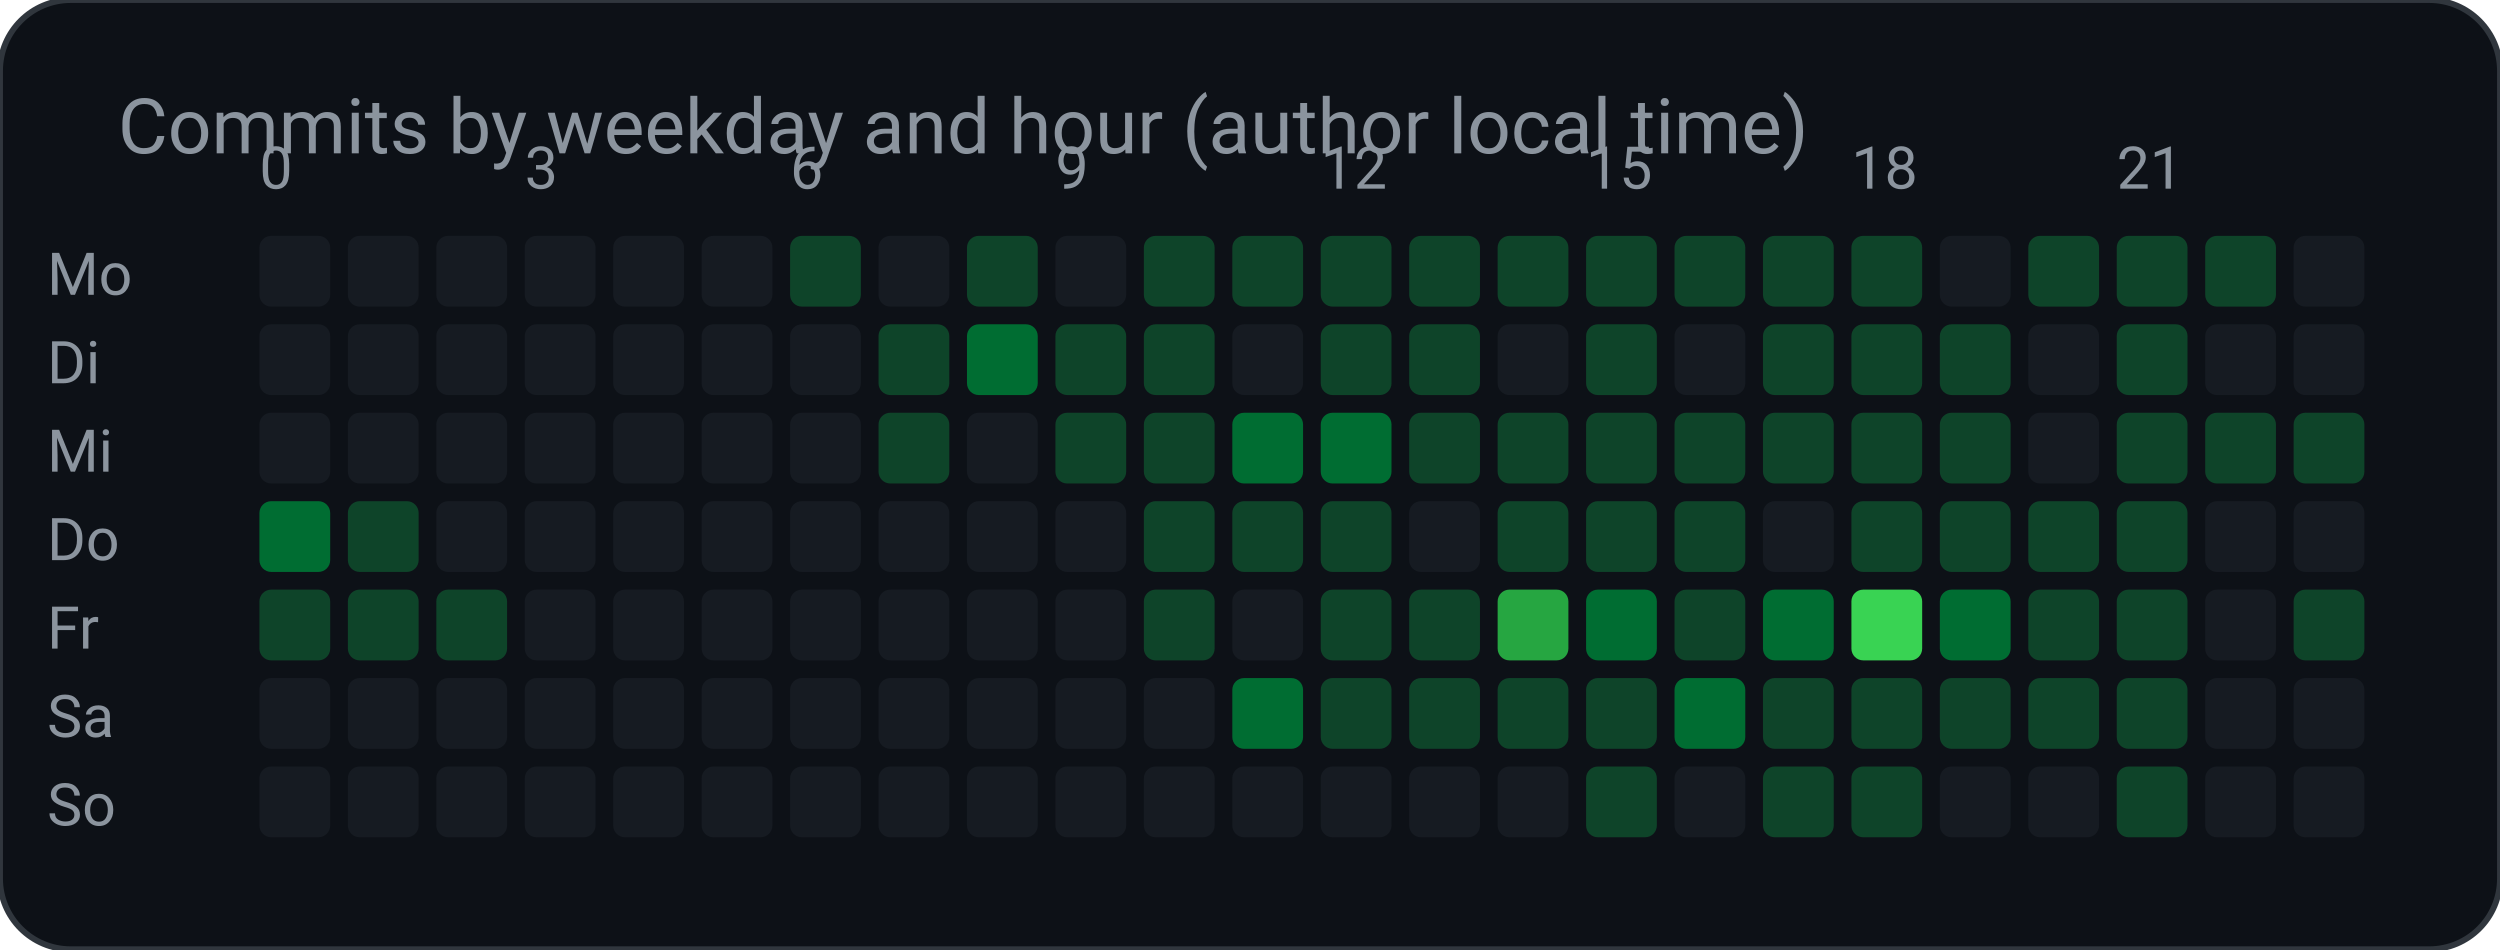
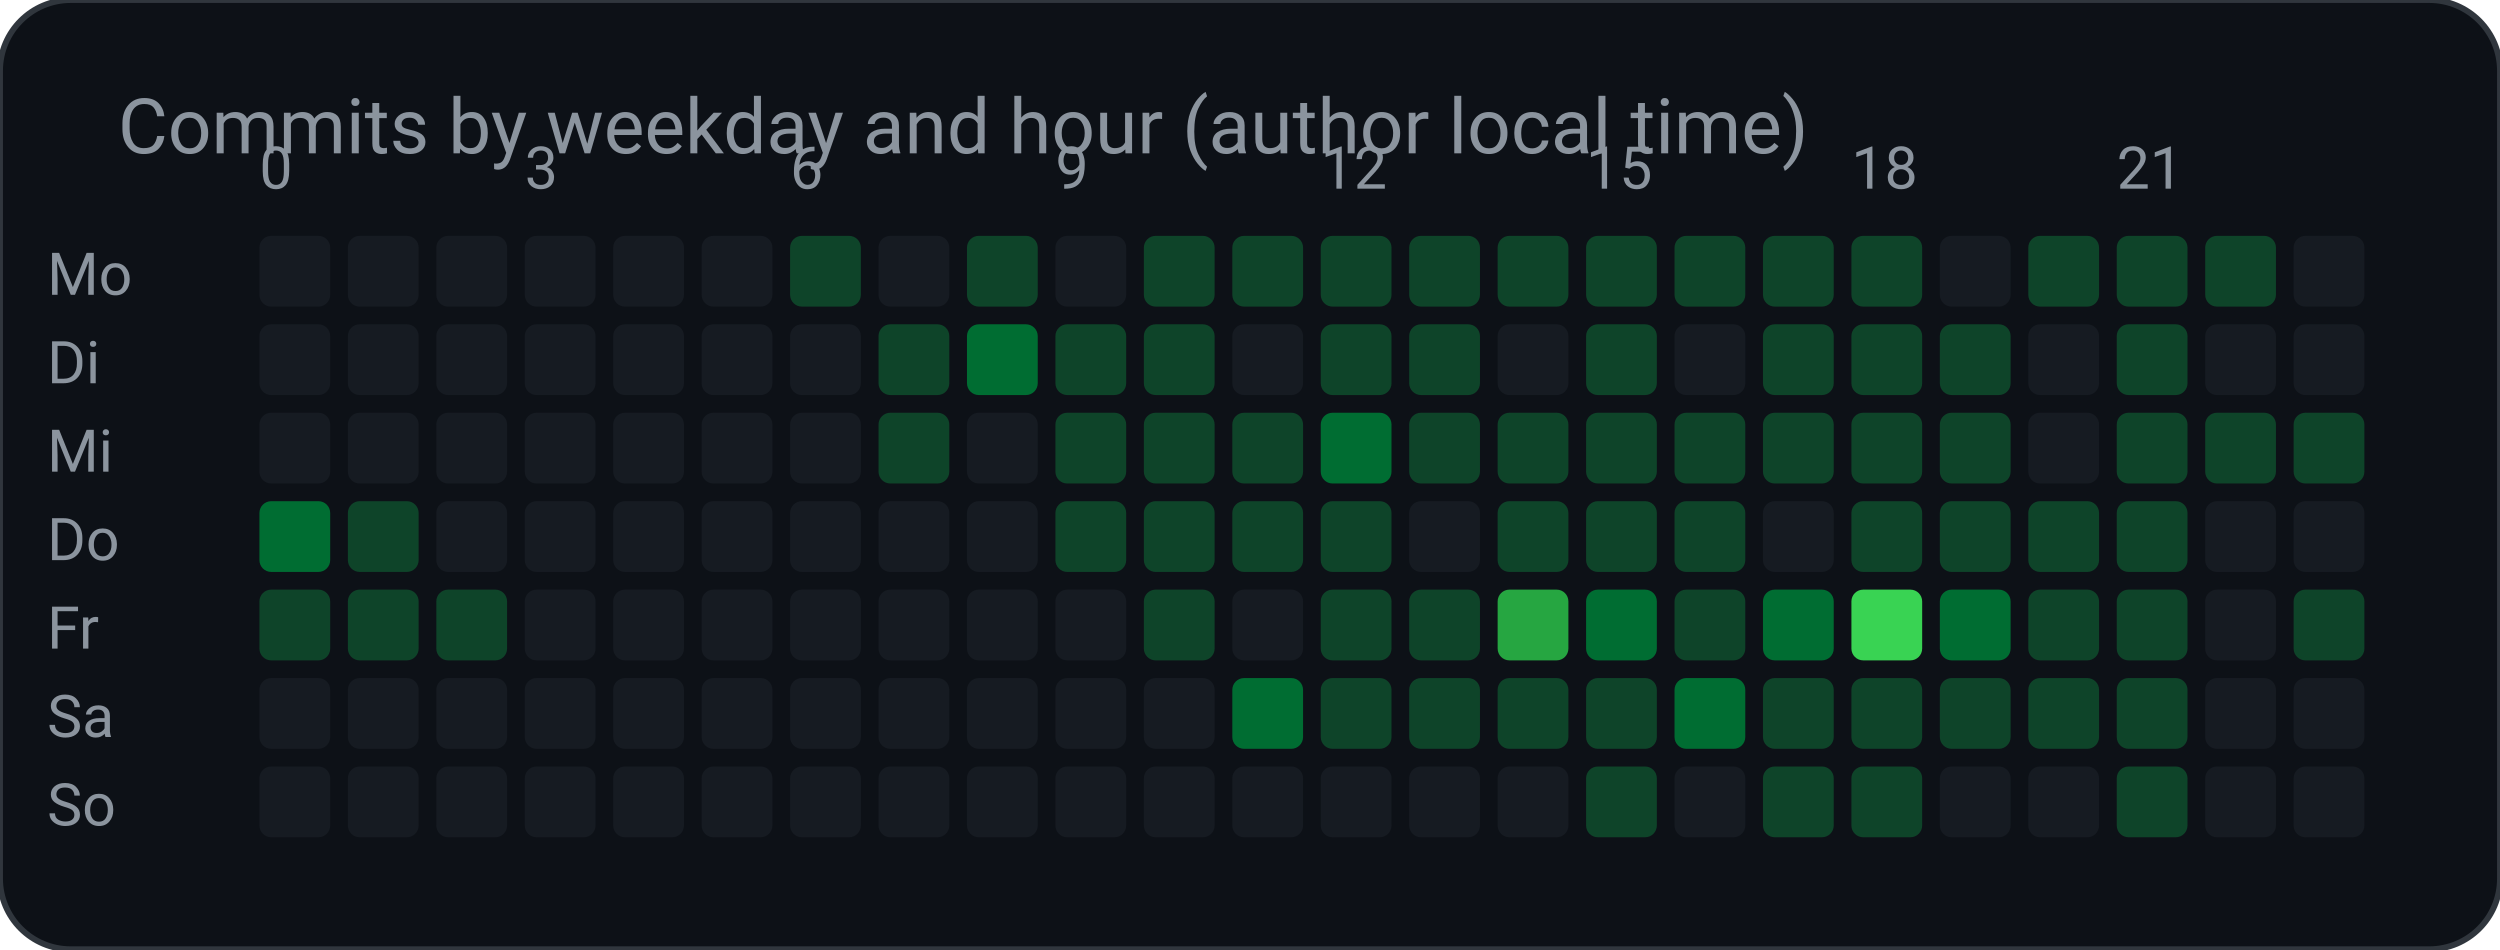
<svg xmlns="http://www.w3.org/2000/svg" width="424" height="161" viewBox="0 0 424 161" role="img" aria-label="Commits by weekday and hour (author local time)">
  <rect width="424" height="161" rx="12" fill="#0d1117" stroke="#30363d" />
  <text x="20" y="26" fill="#8b949e" font-family="ui-sans-serif, system-ui, -apple-system, Segoe UI, Roboto, Helvetica, Arial, sans-serif" font-size="13">Commits by weekday and hour (author local time)</text>
  <text x="8.0" y="50.0" fill="#8b949e" font-family="ui-sans-serif, system-ui, -apple-system, Segoe UI, Roboto, Helvetica, Arial, sans-serif" font-size="10" text-anchor="start" font-weight="400">Mo</text>
  <rect x="44.0" y="40.0" width="12.0" height="12.0" rx="2" fill="#161b22" />
  <rect x="59.0" y="40.0" width="12.0" height="12.0" rx="2" fill="#161b22" />
  <rect x="74.0" y="40.0" width="12.0" height="12.0" rx="2" fill="#161b22" />
  <rect x="89.0" y="40.0" width="12.0" height="12.0" rx="2" fill="#161b22" />
  <rect x="104.0" y="40.0" width="12.0" height="12.0" rx="2" fill="#161b22" />
  <rect x="119.0" y="40.0" width="12.0" height="12.0" rx="2" fill="#161b22" />
  <rect x="134.0" y="40.0" width="12.0" height="12.0" rx="2" fill="#0e4429" />
  <rect x="149.0" y="40.0" width="12.0" height="12.0" rx="2" fill="#161b22" />
  <rect x="164.0" y="40.0" width="12.0" height="12.0" rx="2" fill="#0e4429" />
  <rect x="179.0" y="40.0" width="12.0" height="12.0" rx="2" fill="#161b22" />
  <rect x="194.0" y="40.0" width="12.0" height="12.0" rx="2" fill="#0e4429" />
  <rect x="209.0" y="40.0" width="12.0" height="12.0" rx="2" fill="#0e4429" />
  <rect x="224.0" y="40.0" width="12.0" height="12.0" rx="2" fill="#0e4429" />
  <rect x="239.0" y="40.0" width="12.0" height="12.0" rx="2" fill="#0e4429" />
  <rect x="254.0" y="40.0" width="12.0" height="12.0" rx="2" fill="#0e4429" />
  <rect x="269.0" y="40.0" width="12.0" height="12.0" rx="2" fill="#0e4429" />
  <rect x="284.0" y="40.0" width="12.0" height="12.0" rx="2" fill="#0e4429" />
  <rect x="299.0" y="40.0" width="12.0" height="12.0" rx="2" fill="#0e4429" />
  <rect x="314.0" y="40.0" width="12.0" height="12.0" rx="2" fill="#0e4429" />
  <rect x="329.0" y="40.0" width="12.0" height="12.0" rx="2" fill="#161b22" />
  <rect x="344.0" y="40.0" width="12.0" height="12.0" rx="2" fill="#0e4429" />
  <rect x="359.0" y="40.0" width="12.0" height="12.0" rx="2" fill="#0e4429" />
  <rect x="374.0" y="40.0" width="12.0" height="12.0" rx="2" fill="#0e4429" />
  <rect x="389.0" y="40.0" width="12.0" height="12.0" rx="2" fill="#161b22" />
  <text x="8.0" y="65.0" fill="#8b949e" font-family="ui-sans-serif, system-ui, -apple-system, Segoe UI, Roboto, Helvetica, Arial, sans-serif" font-size="10" text-anchor="start" font-weight="400">Di</text>
  <rect x="44.0" y="55.0" width="12.0" height="12.0" rx="2" fill="#161b22" />
  <rect x="59.0" y="55.0" width="12.0" height="12.0" rx="2" fill="#161b22" />
  <rect x="74.0" y="55.0" width="12.0" height="12.0" rx="2" fill="#161b22" />
  <rect x="89.0" y="55.0" width="12.0" height="12.0" rx="2" fill="#161b22" />
  <rect x="104.0" y="55.0" width="12.0" height="12.0" rx="2" fill="#161b22" />
  <rect x="119.0" y="55.0" width="12.0" height="12.0" rx="2" fill="#161b22" />
  <rect x="134.0" y="55.0" width="12.0" height="12.0" rx="2" fill="#161b22" />
  <rect x="149.0" y="55.0" width="12.0" height="12.0" rx="2" fill="#0e4429" />
  <rect x="164.0" y="55.0" width="12.0" height="12.0" rx="2" fill="#006d32" />
  <rect x="179.0" y="55.0" width="12.0" height="12.0" rx="2" fill="#0e4429" />
  <rect x="194.0" y="55.0" width="12.0" height="12.0" rx="2" fill="#0e4429" />
  <rect x="209.0" y="55.0" width="12.0" height="12.0" rx="2" fill="#161b22" />
  <rect x="224.0" y="55.0" width="12.0" height="12.0" rx="2" fill="#0e4429" />
  <rect x="239.0" y="55.0" width="12.0" height="12.0" rx="2" fill="#0e4429" />
  <rect x="254.0" y="55.0" width="12.0" height="12.0" rx="2" fill="#161b22" />
  <rect x="269.0" y="55.0" width="12.0" height="12.0" rx="2" fill="#0e4429" />
  <rect x="284.0" y="55.0" width="12.0" height="12.0" rx="2" fill="#161b22" />
  <rect x="299.0" y="55.0" width="12.0" height="12.0" rx="2" fill="#0e4429" />
  <rect x="314.0" y="55.0" width="12.0" height="12.0" rx="2" fill="#0e4429" />
  <rect x="329.0" y="55.0" width="12.0" height="12.0" rx="2" fill="#0e4429" />
  <rect x="344.0" y="55.0" width="12.0" height="12.0" rx="2" fill="#161b22" />
  <rect x="359.0" y="55.0" width="12.0" height="12.0" rx="2" fill="#0e4429" />
  <rect x="374.0" y="55.0" width="12.0" height="12.0" rx="2" fill="#161b22" />
  <rect x="389.0" y="55.0" width="12.0" height="12.0" rx="2" fill="#161b22" />
  <text x="8.0" y="80.0" fill="#8b949e" font-family="ui-sans-serif, system-ui, -apple-system, Segoe UI, Roboto, Helvetica, Arial, sans-serif" font-size="10" text-anchor="start" font-weight="400">Mi</text>
  <rect x="44.0" y="70.0" width="12.0" height="12.0" rx="2" fill="#161b22" />
  <rect x="59.0" y="70.0" width="12.0" height="12.0" rx="2" fill="#161b22" />
  <rect x="74.0" y="70.0" width="12.0" height="12.0" rx="2" fill="#161b22" />
  <rect x="89.0" y="70.0" width="12.0" height="12.0" rx="2" fill="#161b22" />
  <rect x="104.0" y="70.0" width="12.0" height="12.0" rx="2" fill="#161b22" />
  <rect x="119.0" y="70.0" width="12.0" height="12.0" rx="2" fill="#161b22" />
  <rect x="134.0" y="70.0" width="12.0" height="12.0" rx="2" fill="#161b22" />
  <rect x="149.0" y="70.0" width="12.0" height="12.0" rx="2" fill="#0e4429" />
  <rect x="164.0" y="70.0" width="12.0" height="12.0" rx="2" fill="#161b22" />
  <rect x="179.0" y="70.0" width="12.0" height="12.0" rx="2" fill="#0e4429" />
  <rect x="194.0" y="70.0" width="12.0" height="12.0" rx="2" fill="#0e4429" />
-   <rect x="209.0" y="70.0" width="12.0" height="12.0" rx="2" fill="#006d32" />
+   <rect x="209.0" y="70.0" width="12.0" height="12.0" rx="2" fill="#0e4429" />
  <rect x="224.0" y="70.0" width="12.0" height="12.0" rx="2" fill="#006d32" />
  <rect x="239.0" y="70.0" width="12.0" height="12.0" rx="2" fill="#0e4429" />
  <rect x="254.0" y="70.0" width="12.0" height="12.0" rx="2" fill="#0e4429" />
  <rect x="269.0" y="70.0" width="12.0" height="12.0" rx="2" fill="#0e4429" />
  <rect x="284.0" y="70.0" width="12.0" height="12.0" rx="2" fill="#0e4429" />
  <rect x="299.0" y="70.0" width="12.0" height="12.0" rx="2" fill="#0e4429" />
  <rect x="314.0" y="70.0" width="12.0" height="12.0" rx="2" fill="#0e4429" />
  <rect x="329.0" y="70.0" width="12.0" height="12.0" rx="2" fill="#0e4429" />
  <rect x="344.0" y="70.0" width="12.0" height="12.0" rx="2" fill="#161b22" />
  <rect x="359.0" y="70.0" width="12.0" height="12.0" rx="2" fill="#0e4429" />
  <rect x="374.0" y="70.0" width="12.0" height="12.0" rx="2" fill="#0e4429" />
  <rect x="389.0" y="70.0" width="12.0" height="12.0" rx="2" fill="#0e4429" />
  <text x="8.0" y="95.0" fill="#8b949e" font-family="ui-sans-serif, system-ui, -apple-system, Segoe UI, Roboto, Helvetica, Arial, sans-serif" font-size="10" text-anchor="start" font-weight="400">Do</text>
  <rect x="44.0" y="85.0" width="12.0" height="12.0" rx="2" fill="#006d32" />
  <rect x="59.0" y="85.0" width="12.0" height="12.0" rx="2" fill="#0e4429" />
  <rect x="74.0" y="85.0" width="12.0" height="12.0" rx="2" fill="#161b22" />
  <rect x="89.0" y="85.0" width="12.0" height="12.0" rx="2" fill="#161b22" />
  <rect x="104.0" y="85.0" width="12.0" height="12.0" rx="2" fill="#161b22" />
  <rect x="119.0" y="85.0" width="12.0" height="12.0" rx="2" fill="#161b22" />
  <rect x="134.0" y="85.0" width="12.0" height="12.0" rx="2" fill="#161b22" />
  <rect x="149.0" y="85.0" width="12.0" height="12.0" rx="2" fill="#161b22" />
  <rect x="164.0" y="85.0" width="12.0" height="12.0" rx="2" fill="#161b22" />
-   <rect x="179.0" y="85.0" width="12.0" height="12.0" rx="2" fill="#161b22" />
+   <rect x="179.0" y="85.0" width="12.0" height="12.0" rx="2" fill="#0e4429" />
  <rect x="194.0" y="85.0" width="12.0" height="12.0" rx="2" fill="#0e4429" />
  <rect x="209.0" y="85.0" width="12.0" height="12.0" rx="2" fill="#0e4429" />
  <rect x="224.0" y="85.0" width="12.0" height="12.0" rx="2" fill="#0e4429" />
  <rect x="239.0" y="85.0" width="12.0" height="12.0" rx="2" fill="#161b22" />
  <rect x="254.0" y="85.0" width="12.0" height="12.0" rx="2" fill="#0e4429" />
  <rect x="269.0" y="85.0" width="12.0" height="12.0" rx="2" fill="#0e4429" />
  <rect x="284.0" y="85.0" width="12.0" height="12.0" rx="2" fill="#0e4429" />
  <rect x="299.0" y="85.0" width="12.0" height="12.0" rx="2" fill="#161b22" />
  <rect x="314.0" y="85.0" width="12.0" height="12.0" rx="2" fill="#0e4429" />
  <rect x="329.0" y="85.0" width="12.0" height="12.0" rx="2" fill="#0e4429" />
  <rect x="344.0" y="85.0" width="12.0" height="12.0" rx="2" fill="#0e4429" />
  <rect x="359.0" y="85.0" width="12.0" height="12.0" rx="2" fill="#0e4429" />
  <rect x="374.0" y="85.0" width="12.0" height="12.0" rx="2" fill="#161b22" />
  <rect x="389.0" y="85.0" width="12.0" height="12.0" rx="2" fill="#161b22" />
  <text x="8.0" y="110.0" fill="#8b949e" font-family="ui-sans-serif, system-ui, -apple-system, Segoe UI, Roboto, Helvetica, Arial, sans-serif" font-size="10" text-anchor="start" font-weight="400">Fr</text>
  <rect x="44.0" y="100.0" width="12.0" height="12.0" rx="2" fill="#0e4429" />
  <rect x="59.0" y="100.0" width="12.0" height="12.0" rx="2" fill="#0e4429" />
  <rect x="74.0" y="100.0" width="12.0" height="12.0" rx="2" fill="#0e4429" />
  <rect x="89.0" y="100.0" width="12.0" height="12.0" rx="2" fill="#161b22" />
  <rect x="104.0" y="100.0" width="12.0" height="12.0" rx="2" fill="#161b22" />
  <rect x="119.0" y="100.0" width="12.0" height="12.0" rx="2" fill="#161b22" />
  <rect x="134.0" y="100.0" width="12.0" height="12.0" rx="2" fill="#161b22" />
  <rect x="149.0" y="100.0" width="12.0" height="12.0" rx="2" fill="#161b22" />
  <rect x="164.0" y="100.0" width="12.0" height="12.0" rx="2" fill="#161b22" />
  <rect x="179.0" y="100.0" width="12.0" height="12.0" rx="2" fill="#161b22" />
  <rect x="194.0" y="100.0" width="12.0" height="12.0" rx="2" fill="#0e4429" />
  <rect x="209.0" y="100.0" width="12.0" height="12.0" rx="2" fill="#161b22" />
  <rect x="224.0" y="100.0" width="12.0" height="12.0" rx="2" fill="#0e4429" />
  <rect x="239.0" y="100.0" width="12.0" height="12.0" rx="2" fill="#0e4429" />
  <rect x="254.0" y="100.0" width="12.0" height="12.0" rx="2" fill="#26a641" />
  <rect x="269.0" y="100.0" width="12.0" height="12.0" rx="2" fill="#006d32" />
  <rect x="284.0" y="100.0" width="12.0" height="12.0" rx="2" fill="#0e4429" />
  <rect x="299.0" y="100.0" width="12.0" height="12.0" rx="2" fill="#006d32" />
  <rect x="314.0" y="100.0" width="12.0" height="12.0" rx="2" fill="#39d353" />
  <rect x="329.0" y="100.0" width="12.0" height="12.0" rx="2" fill="#006d32" />
  <rect x="344.0" y="100.0" width="12.0" height="12.0" rx="2" fill="#0e4429" />
  <rect x="359.0" y="100.0" width="12.0" height="12.0" rx="2" fill="#0e4429" />
  <rect x="374.0" y="100.0" width="12.0" height="12.0" rx="2" fill="#161b22" />
  <rect x="389.0" y="100.0" width="12.0" height="12.0" rx="2" fill="#0e4429" />
  <text x="8.0" y="125.0" fill="#8b949e" font-family="ui-sans-serif, system-ui, -apple-system, Segoe UI, Roboto, Helvetica, Arial, sans-serif" font-size="10" text-anchor="start" font-weight="400">Sa</text>
  <rect x="44.0" y="115.0" width="12.0" height="12.0" rx="2" fill="#161b22" />
  <rect x="59.0" y="115.0" width="12.0" height="12.0" rx="2" fill="#161b22" />
  <rect x="74.0" y="115.0" width="12.0" height="12.0" rx="2" fill="#161b22" />
  <rect x="89.0" y="115.0" width="12.0" height="12.0" rx="2" fill="#161b22" />
  <rect x="104.0" y="115.0" width="12.0" height="12.0" rx="2" fill="#161b22" />
  <rect x="119.0" y="115.0" width="12.0" height="12.0" rx="2" fill="#161b22" />
  <rect x="134.0" y="115.0" width="12.0" height="12.0" rx="2" fill="#161b22" />
  <rect x="149.0" y="115.0" width="12.0" height="12.0" rx="2" fill="#161b22" />
  <rect x="164.0" y="115.0" width="12.0" height="12.0" rx="2" fill="#161b22" />
  <rect x="179.0" y="115.0" width="12.0" height="12.0" rx="2" fill="#161b22" />
  <rect x="194.0" y="115.0" width="12.0" height="12.0" rx="2" fill="#161b22" />
  <rect x="209.0" y="115.0" width="12.0" height="12.0" rx="2" fill="#006d32" />
  <rect x="224.0" y="115.0" width="12.0" height="12.0" rx="2" fill="#0e4429" />
  <rect x="239.0" y="115.0" width="12.0" height="12.0" rx="2" fill="#0e4429" />
  <rect x="254.0" y="115.0" width="12.0" height="12.0" rx="2" fill="#0e4429" />
  <rect x="269.0" y="115.0" width="12.0" height="12.0" rx="2" fill="#0e4429" />
  <rect x="284.0" y="115.0" width="12.0" height="12.0" rx="2" fill="#006d32" />
  <rect x="299.0" y="115.0" width="12.0" height="12.0" rx="2" fill="#0e4429" />
  <rect x="314.0" y="115.0" width="12.0" height="12.0" rx="2" fill="#0e4429" />
  <rect x="329.0" y="115.0" width="12.0" height="12.0" rx="2" fill="#0e4429" />
  <rect x="344.0" y="115.0" width="12.0" height="12.0" rx="2" fill="#0e4429" />
  <rect x="359.0" y="115.0" width="12.0" height="12.0" rx="2" fill="#0e4429" />
  <rect x="374.0" y="115.0" width="12.0" height="12.0" rx="2" fill="#161b22" />
  <rect x="389.0" y="115.0" width="12.0" height="12.0" rx="2" fill="#161b22" />
  <text x="8.0" y="140.0" fill="#8b949e" font-family="ui-sans-serif, system-ui, -apple-system, Segoe UI, Roboto, Helvetica, Arial, sans-serif" font-size="10" text-anchor="start" font-weight="400">So</text>
  <rect x="44.0" y="130.0" width="12.0" height="12.0" rx="2" fill="#161b22" />
  <rect x="59.0" y="130.0" width="12.0" height="12.0" rx="2" fill="#161b22" />
  <rect x="74.0" y="130.0" width="12.0" height="12.0" rx="2" fill="#161b22" />
  <rect x="89.0" y="130.0" width="12.0" height="12.0" rx="2" fill="#161b22" />
  <rect x="104.0" y="130.0" width="12.0" height="12.0" rx="2" fill="#161b22" />
  <rect x="119.0" y="130.0" width="12.0" height="12.0" rx="2" fill="#161b22" />
  <rect x="134.0" y="130.0" width="12.0" height="12.0" rx="2" fill="#161b22" />
  <rect x="149.0" y="130.0" width="12.0" height="12.0" rx="2" fill="#161b22" />
  <rect x="164.0" y="130.0" width="12.0" height="12.0" rx="2" fill="#161b22" />
  <rect x="179.0" y="130.0" width="12.0" height="12.0" rx="2" fill="#161b22" />
  <rect x="194.0" y="130.0" width="12.0" height="12.0" rx="2" fill="#161b22" />
  <rect x="209.0" y="130.0" width="12.0" height="12.0" rx="2" fill="#161b22" />
  <rect x="224.0" y="130.0" width="12.0" height="12.0" rx="2" fill="#161b22" />
  <rect x="239.0" y="130.0" width="12.0" height="12.0" rx="2" fill="#161b22" />
  <rect x="254.0" y="130.0" width="12.0" height="12.0" rx="2" fill="#161b22" />
  <rect x="269.0" y="130.0" width="12.0" height="12.0" rx="2" fill="#0e4429" />
  <rect x="284.0" y="130.0" width="12.0" height="12.0" rx="2" fill="#161b22" />
  <rect x="299.0" y="130.0" width="12.0" height="12.0" rx="2" fill="#0e4429" />
  <rect x="314.0" y="130.0" width="12.0" height="12.0" rx="2" fill="#0e4429" />
  <rect x="329.0" y="130.0" width="12.0" height="12.0" rx="2" fill="#161b22" />
  <rect x="344.0" y="130.0" width="12.0" height="12.0" rx="2" fill="#161b22" />
  <rect x="359.0" y="130.0" width="12.0" height="12.0" rx="2" fill="#0e4429" />
  <rect x="374.0" y="130.0" width="12.0" height="12.0" rx="2" fill="#161b22" />
  <rect x="389.0" y="130.0" width="12.0" height="12.0" rx="2" fill="#161b22" />
  <text x="44.0" y="32.0" fill="#8b949e" font-family="ui-sans-serif, system-ui, -apple-system, Segoe UI, Roboto, Helvetica, Arial, sans-serif" font-size="10" text-anchor="start" font-weight="400">0</text>
  <text x="89.0" y="32.0" fill="#8b949e" font-family="ui-sans-serif, system-ui, -apple-system, Segoe UI, Roboto, Helvetica, Arial, sans-serif" font-size="10" text-anchor="start" font-weight="400">3</text>
  <text x="134.0" y="32.0" fill="#8b949e" font-family="ui-sans-serif, system-ui, -apple-system, Segoe UI, Roboto, Helvetica, Arial, sans-serif" font-size="10" text-anchor="start" font-weight="400">6</text>
  <text x="179.0" y="32.0" fill="#8b949e" font-family="ui-sans-serif, system-ui, -apple-system, Segoe UI, Roboto, Helvetica, Arial, sans-serif" font-size="10" text-anchor="start" font-weight="400">9</text>
  <text x="224.0" y="32.0" fill="#8b949e" font-family="ui-sans-serif, system-ui, -apple-system, Segoe UI, Roboto, Helvetica, Arial, sans-serif" font-size="10" text-anchor="start" font-weight="400">12</text>
  <text x="269.0" y="32.0" fill="#8b949e" font-family="ui-sans-serif, system-ui, -apple-system, Segoe UI, Roboto, Helvetica, Arial, sans-serif" font-size="10" text-anchor="start" font-weight="400">15</text>
  <text x="314.0" y="32.0" fill="#8b949e" font-family="ui-sans-serif, system-ui, -apple-system, Segoe UI, Roboto, Helvetica, Arial, sans-serif" font-size="10" text-anchor="start" font-weight="400">18</text>
  <text x="359.0" y="32.0" fill="#8b949e" font-family="ui-sans-serif, system-ui, -apple-system, Segoe UI, Roboto, Helvetica, Arial, sans-serif" font-size="10" text-anchor="start" font-weight="400">21</text>
</svg>
